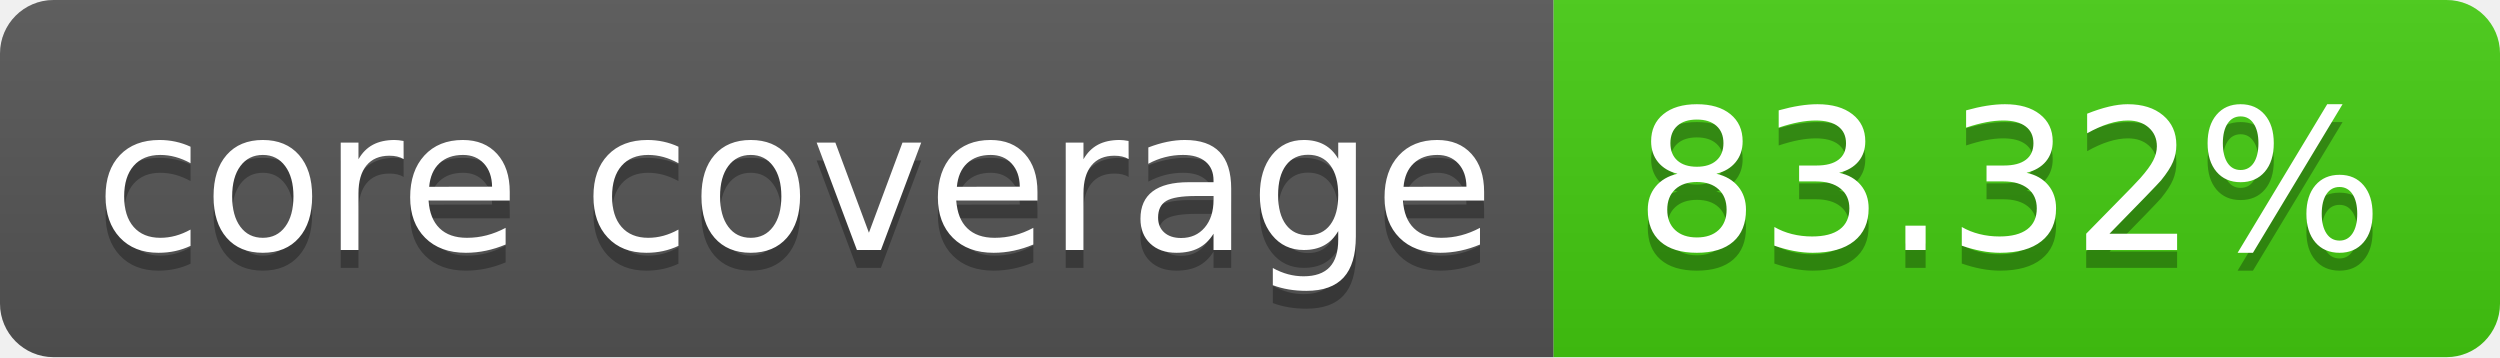
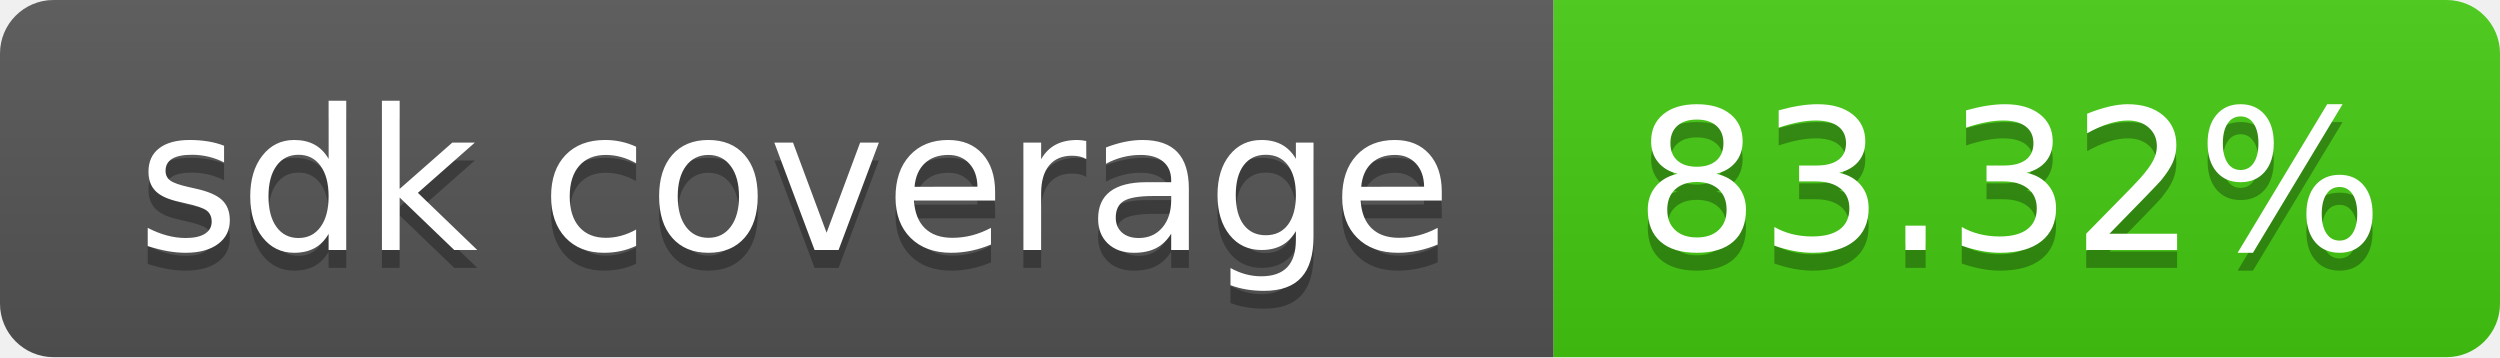
- <svg xmlns="http://www.w3.org/2000/svg" width="140" height="20" role="img" aria-label="core coverage: 83.32%">
+ <svg xmlns="http://www.w3.org/2000/svg" width="140" height="20" role="img" aria-label="sdk coverage: 83.32%">
  <linearGradient id="s" x2="0" y2="100%">
    <stop offset="0" stop-color="#bbb" stop-opacity=".1" />
    <stop offset="1" stop-opacity=".1" />
  </linearGradient>
  <clipPath id="r">
    <rect width="140" height="20" rx="3" fill="#fff" />
  </clipPath>
  <g clip-path="url(#r)">
    <rect width="87" height="20" fill="#555" />
    <rect x="87" width="53" height="20" fill="#4c1" />
    <rect width="140" height="20" fill="url(#s)" />
  </g>
  <g fill="#fff" text-anchor="middle" font-family="Verdana,Geneva,DejaVu Sans,sans-serif" text-rendering="geometricPrecision" font-size="110">
-     <text aria-hidden="true" x="445" y="150" fill="#010101" fill-opacity=".3" transform="scale(.1)" textLength="770">core coverage</text>
-     <text x="445" y="140" transform="scale(.1)" fill="#fff" textLength="770">core coverage</text>
+     <text aria-hidden="true" x="445" y="150" fill="#010101" fill-opacity=".3" transform="scale(.1)" textLength="770">sdk coverage</text>
+     <text x="445" y="140" transform="scale(.1)" fill="#fff" textLength="770">sdk coverage</text>
    <text aria-hidden="true" x="1125" y="150" fill="#010101" fill-opacity=".3" transform="scale(.1)" textLength="430">83.32%</text>
    <text x="1125" y="140" transform="scale(.1)" fill="#fff" textLength="430">83.32%</text>
  </g>
</svg>
